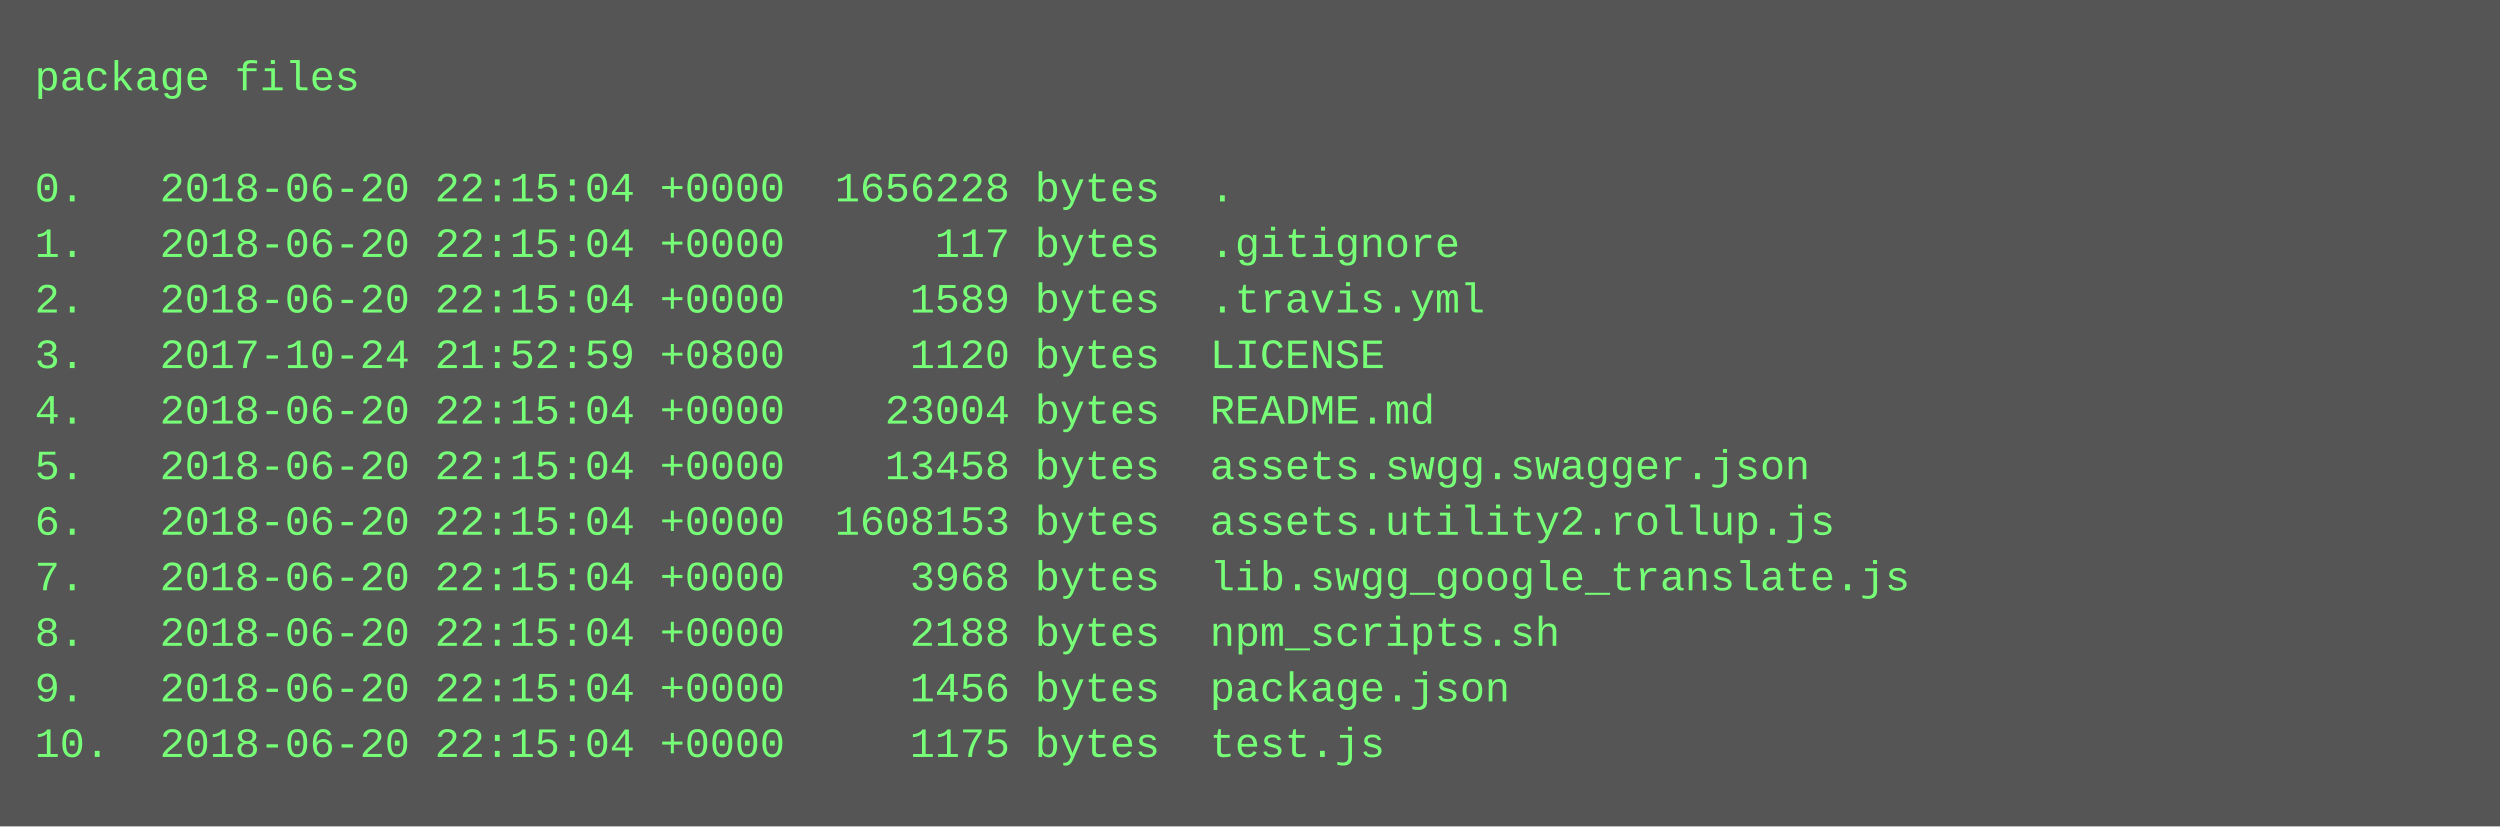
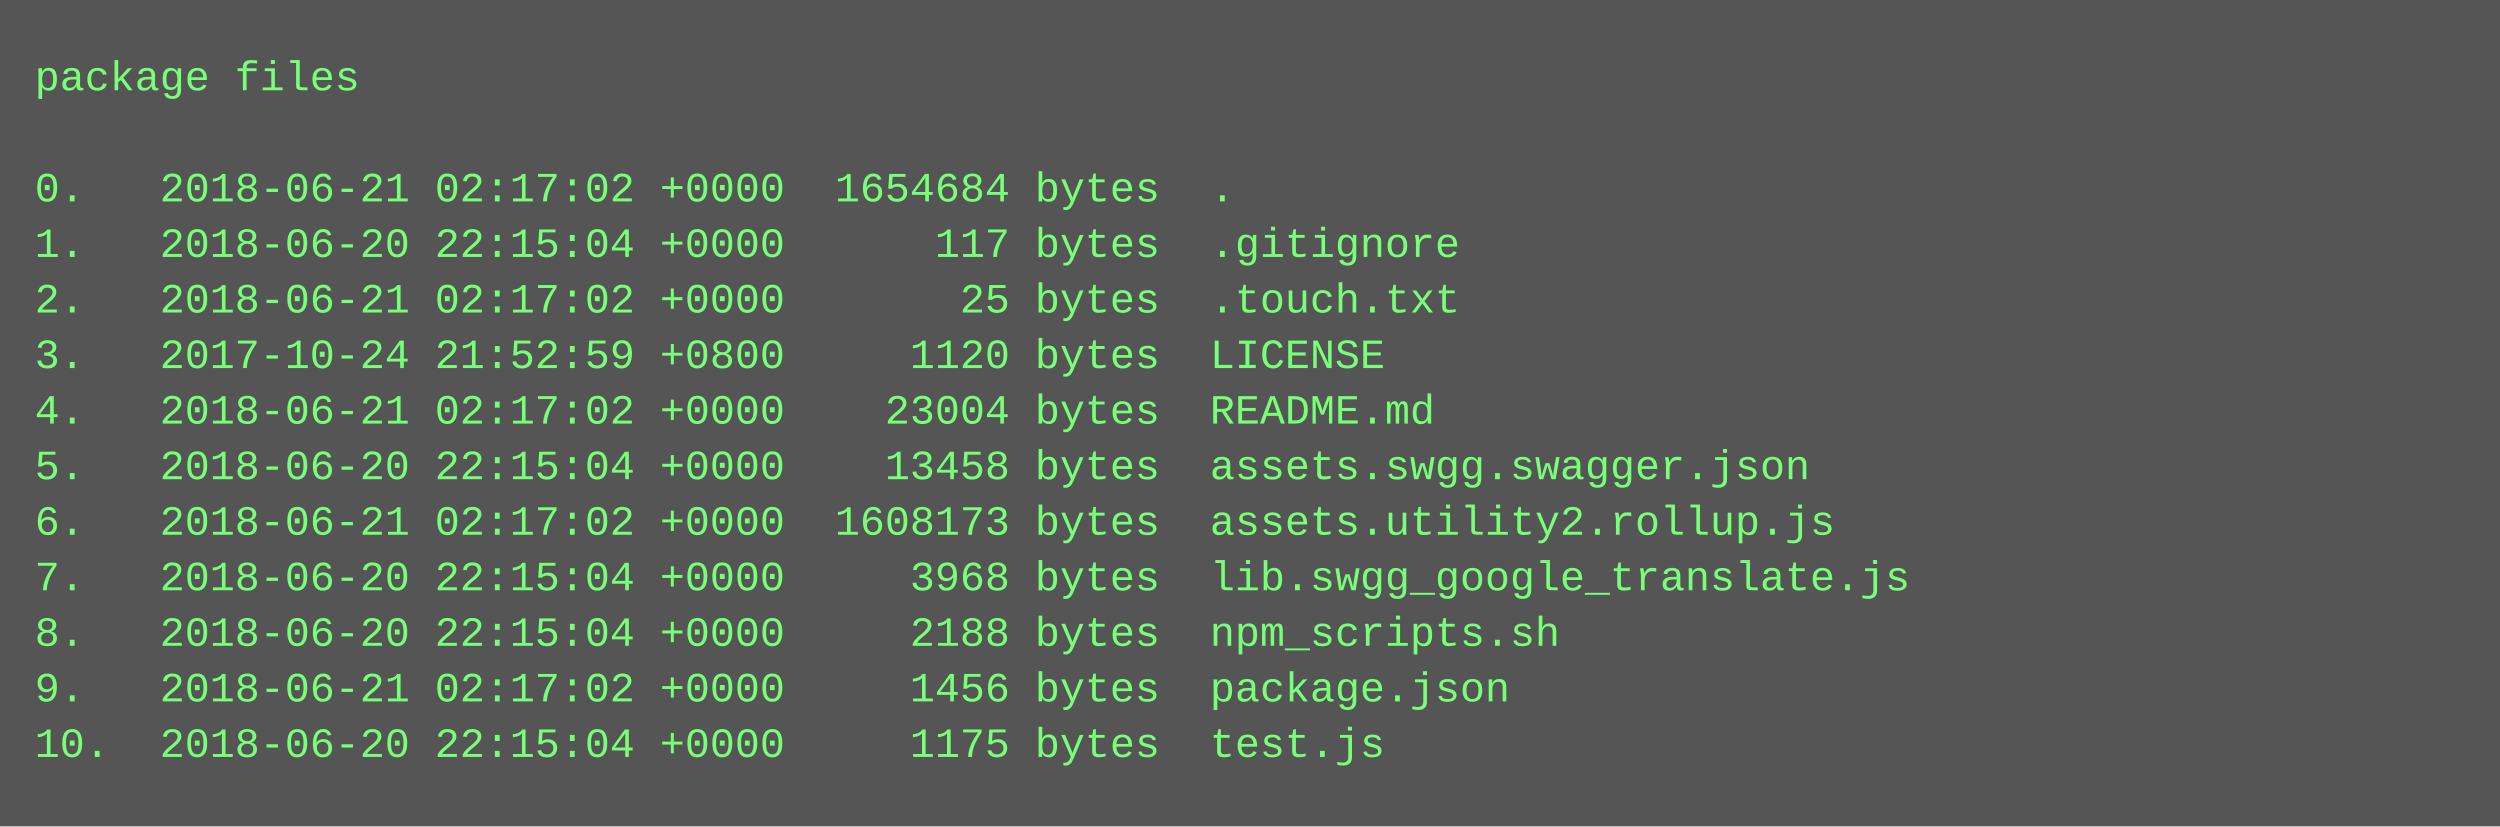
<svg xmlns="http://www.w3.org/2000/svg" height="238" width="720">
  <rect height="238" fill="#555" width="720" />
  <text fill="#7f7" font-family="Courier New" font-size="12" xml:space="preserve">
    <tspan x="10" y="26">package files</tspan>
    <tspan x="10" y="42" />
-     <tspan x="10" y="58">0.   2018-06-20 22:15:04 +0000  1656228 bytes  .</tspan>
+     <tspan x="10" y="58">0.   2018-06-21 02:17:02 +0000  1654684 bytes  .</tspan>
    <tspan x="10" y="74">1.   2018-06-20 22:15:04 +0000      117 bytes  .gitignore</tspan>
-     <tspan x="10" y="90">2.   2018-06-20 22:15:04 +0000     1589 bytes  .travis.yml</tspan>
+     <tspan x="10" y="90">2.   2018-06-21 02:17:02 +0000       25 bytes  .touch.txt</tspan>
    <tspan x="10" y="106">3.   2017-10-24 21:52:59 +0800     1120 bytes  LICENSE</tspan>
-     <tspan x="10" y="122">4.   2018-06-20 22:15:04 +0000    23004 bytes  README.md</tspan>
+     <tspan x="10" y="122">4.   2018-06-21 02:17:02 +0000    23004 bytes  README.md</tspan>
    <tspan x="10" y="138">5.   2018-06-20 22:15:04 +0000    13458 bytes  assets.swgg.swagger.json</tspan>
-     <tspan x="10" y="154">6.   2018-06-20 22:15:04 +0000  1608153 bytes  assets.utility2.rollup.js</tspan>
+     <tspan x="10" y="154">6.   2018-06-21 02:17:02 +0000  1608173 bytes  assets.utility2.rollup.js</tspan>
    <tspan x="10" y="170">7.   2018-06-20 22:15:04 +0000     3968 bytes  lib.swgg_google_translate.js</tspan>
    <tspan x="10" y="186">8.   2018-06-20 22:15:04 +0000     2188 bytes  npm_scripts.sh</tspan>
-     <tspan x="10" y="202">9.   2018-06-20 22:15:04 +0000     1456 bytes  package.json</tspan>
+     <tspan x="10" y="202">9.   2018-06-21 02:17:02 +0000     1456 bytes  package.json</tspan>
    <tspan x="10" y="218">10.  2018-06-20 22:15:04 +0000     1175 bytes  test.js</tspan>
  </text>
</svg>
